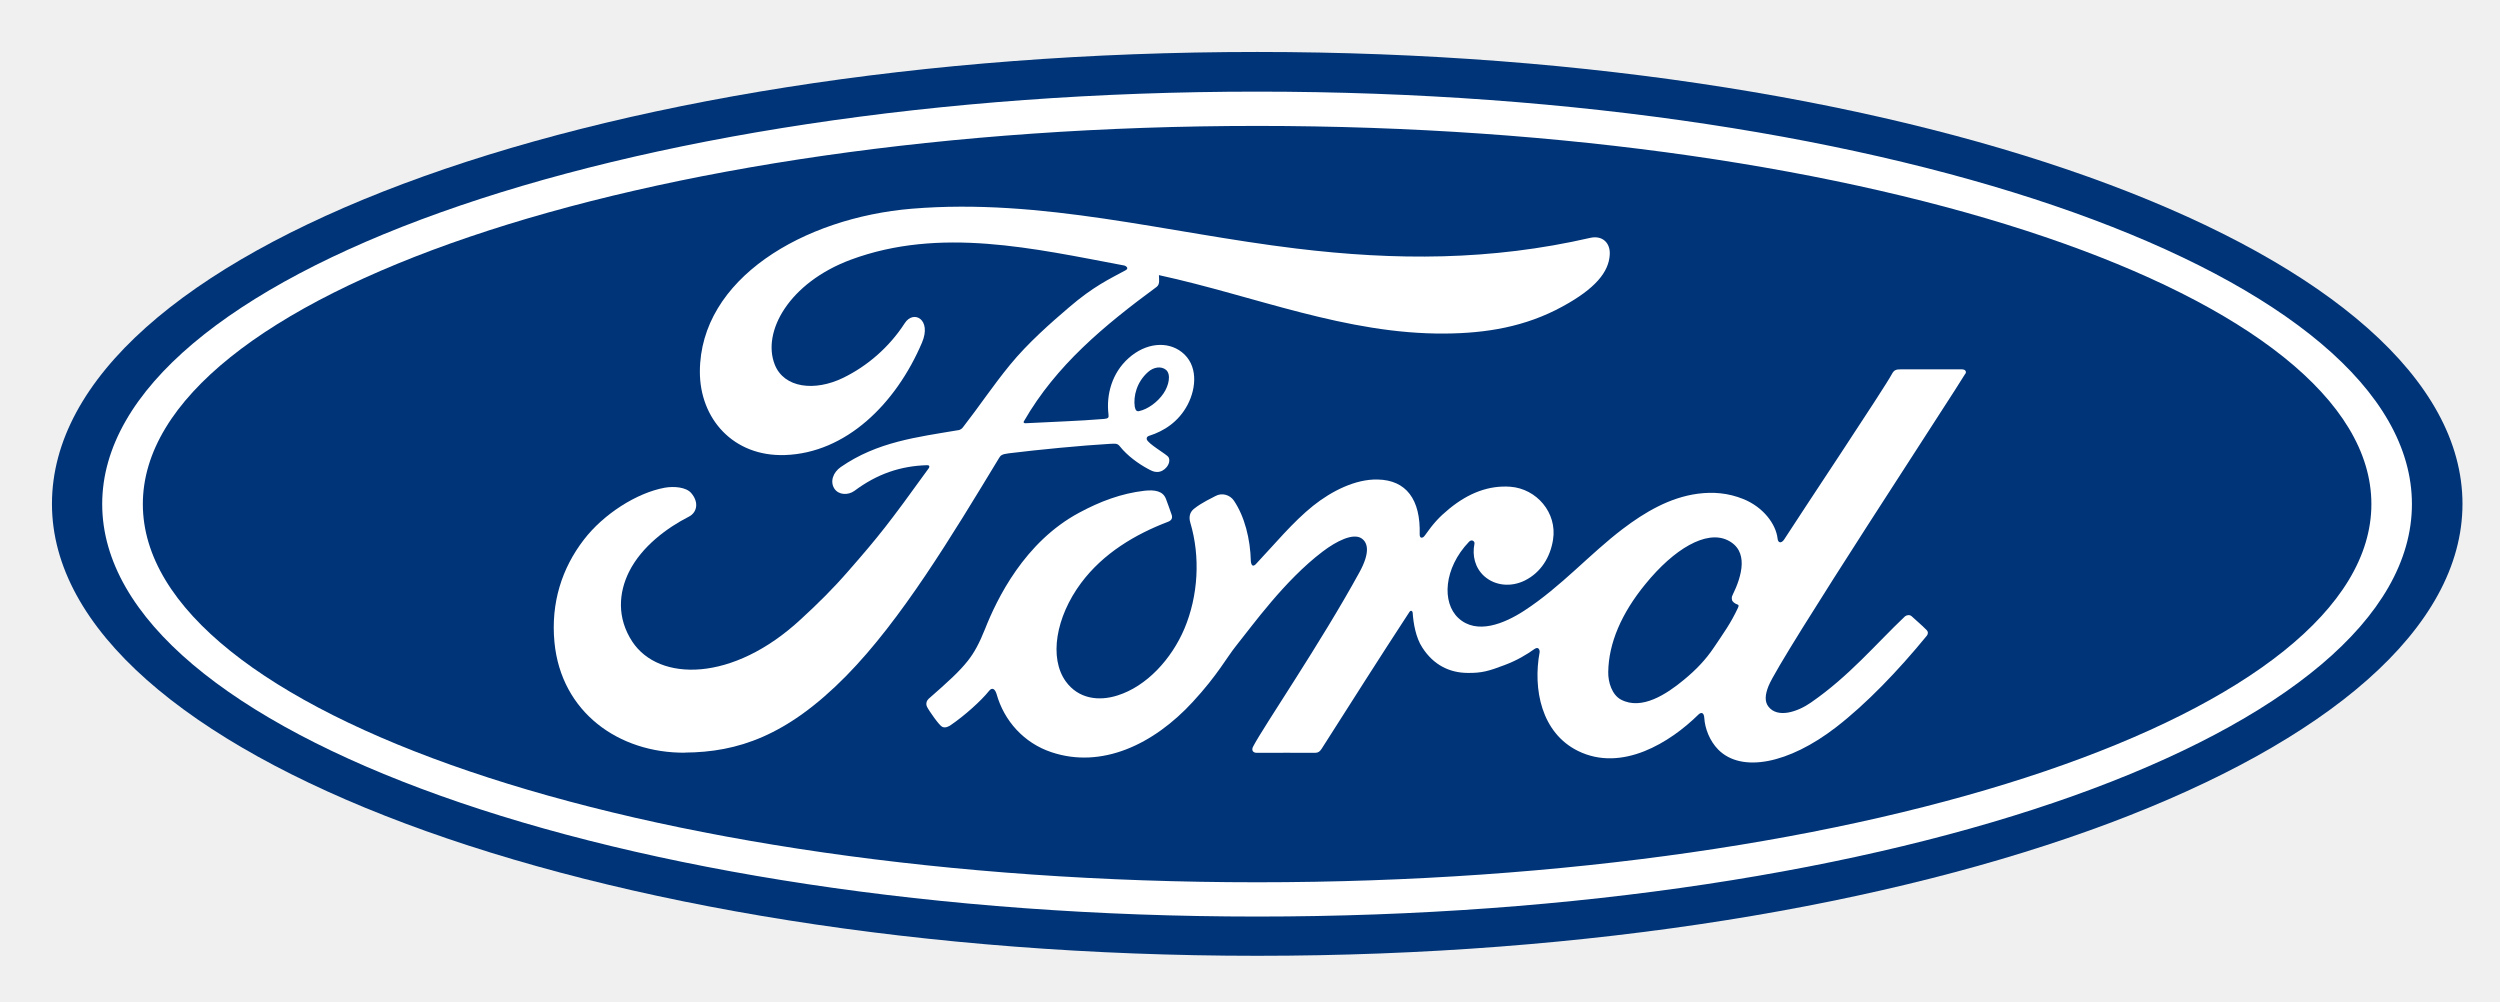
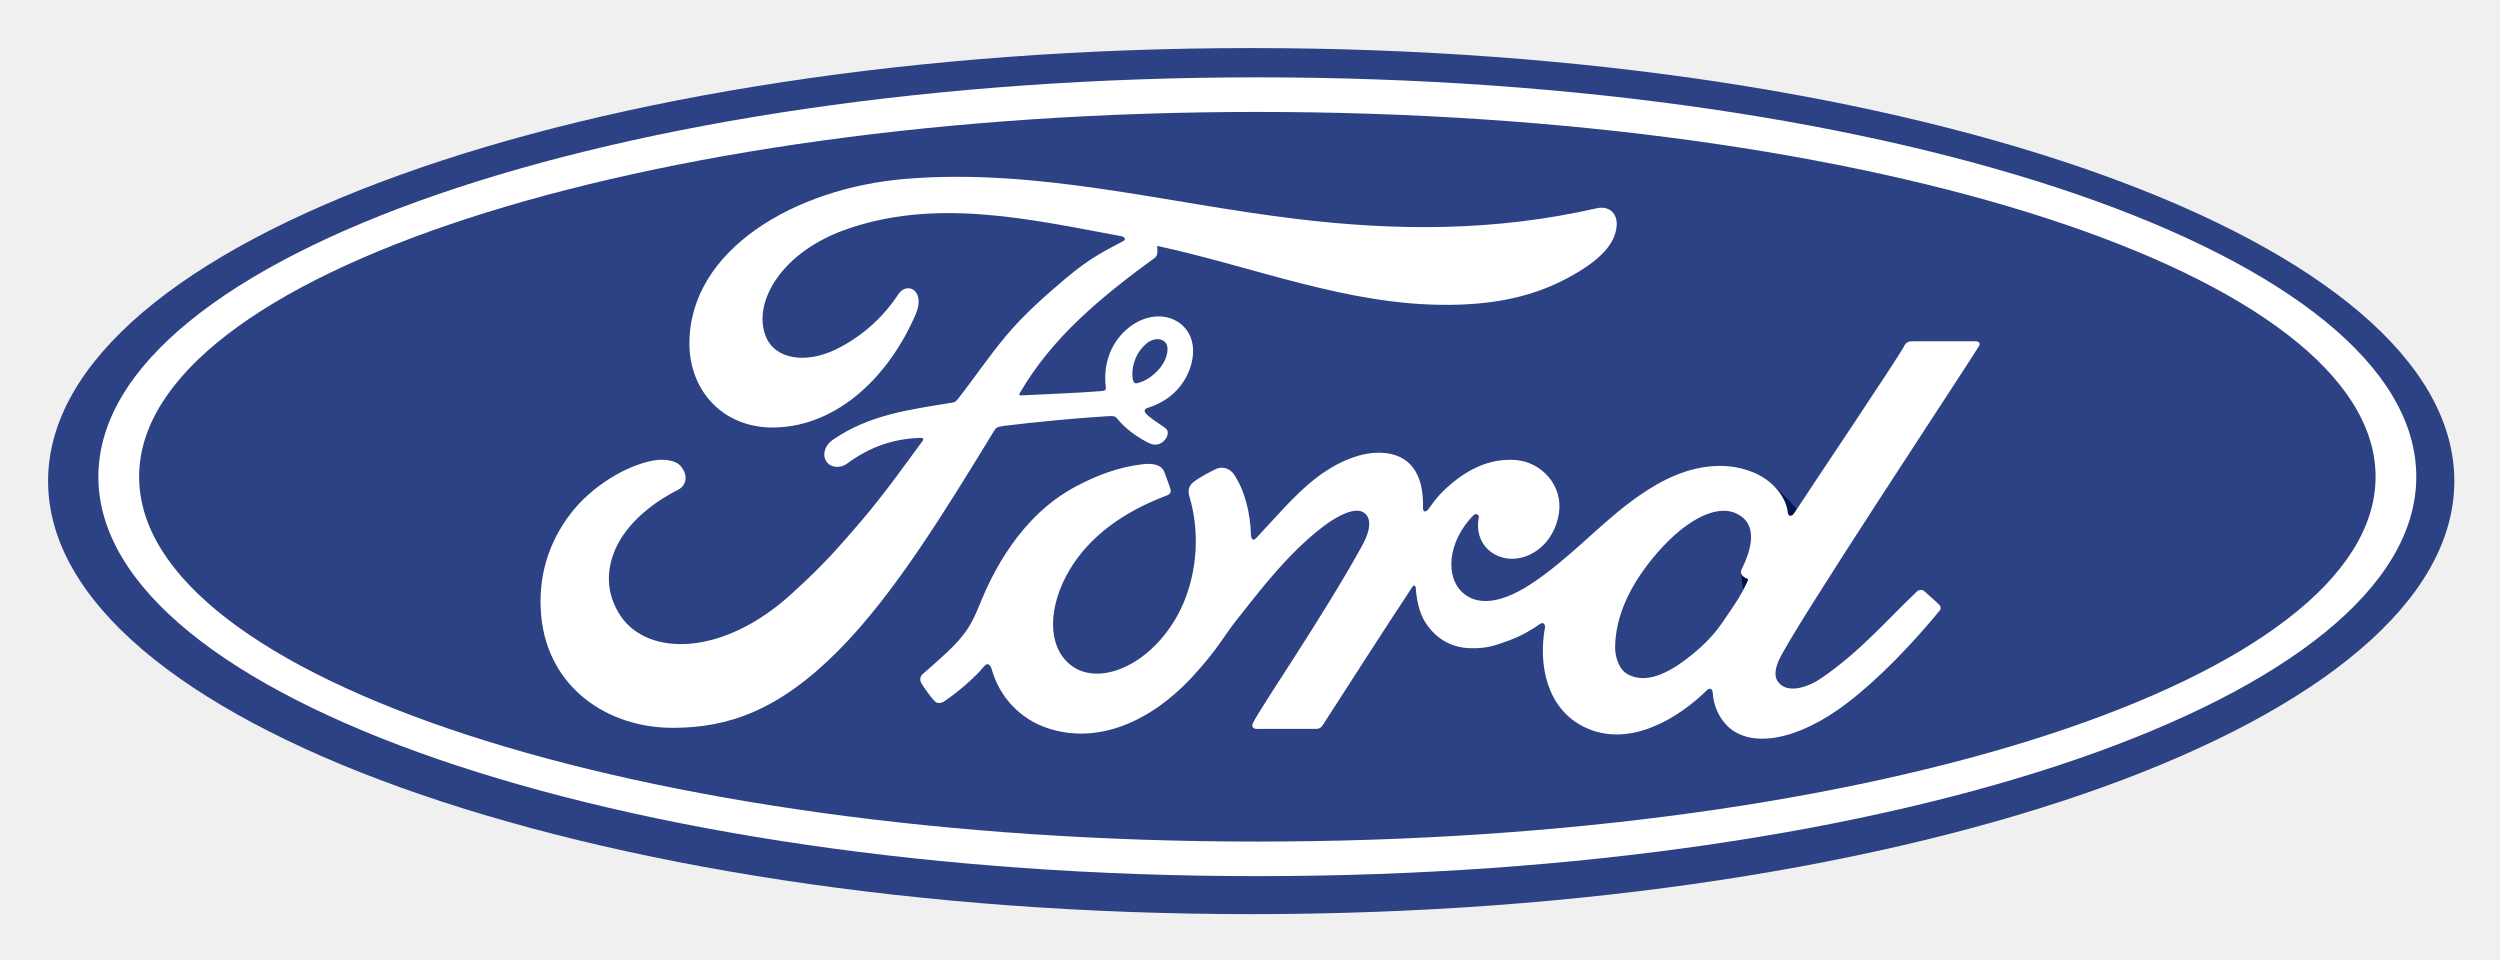
- <svg xmlns="http://www.w3.org/2000/svg" role="img" viewBox="-0.35 -0.35 23.19 9.29">
-   <path fill="#003478" d="M11.312.132C5.106.132.132 1.992.132 4.324c0 2.318 5.015 4.192 11.18 4.192 6.165 0 11.18-1.881 11.18-4.192 0-2.312-5.015-4.192-11.18-4.192" />
-   <path fill="#fff" d="M15.715 5.212c.003.019.028.038.053.046.009.003.013.009.004.029-.07.149-.134.235-.221.365-.08.12-.171.213-.28.303-.165.137-.394.285-.584.185-.084-.044-.121-.162-.119-.257.004-.268.123-.544.344-.814.269-.331.566-.502.761-.409.202.096.137.33.047.513-.007.014-.007.026-.004.038m2.164-2.091c.015-.026-.001-.044-.033-.044-.168 0-.389 0-.565 0-.042 0-.063.005-.083.044-.065.124-.854 1.307-1.001 1.537-.025.035-.055.03-.059-.01-.015-.136-.133-.293-.318-.368-.142-.057-.28-.068-.424-.049-.26.035-.491.172-.694.326-.307.233-.571.535-.913.758-.186.121-.442.227-.612.069-.155-.143-.137-.462.099-.708.025-.026.055-.004.05.019-.022.111.005.222.09.3.103.092.251.103.377.041.149-.074.237-.217.262-.379.04-.251-.154-.473-.396-.491-.197-.014-.385.055-.569.206-.092.076-.144.133-.224.246-.019.028-.049.031-.048-.011.009-.322-.124-.503-.39-.508-.206-.005-.427.107-.599.244-.188.151-.353.352-.53.54-.022.023-.041.022-.047-.023-.005-.213-.059-.42-.158-.566-.035-.051-.108-.076-.17-.042-.029.016-.128.061-.2.119-.036.029-.05.072-.034.127.095.318.074.68-.055.986-.119.28-.349.533-.62.618-.178.057-.364.029-.479-.129-.158-.218-.094-.598.141-.914.207-.278.507-.454.807-.568.035-.014.043-.036.033-.066-.016-.049-.042-.116-.053-.147-.028-.073-.104-.085-.198-.075-.217.025-.414.1-.607.204-.507.272-.762.798-.873 1.079-.054.135-.1.219-.159.294-.08.101-.18.192-.364.353-.017.015-.029.046-.015.074.019.039.114.174.141.186.03.015.065-.006.079-.016.128-.087.282-.225.357-.319.026-.032.053-.019.068.03.07.25.254.455.508.54.465.157.948-.07 1.312-.466.232-.251.315-.413.404-.523.15-.186.447-.603.8-.871.13-.099.283-.174.36-.124.062.04.082.133-.017.314-.36.658-.89 1.431-.987 1.618-.018.033-.002.058.032.058.189-.001.375-0.0.546-0.0.029-.001.041-.014.056-.035.276-.433.537-.845.815-1.27.016-.025.03-.006.031.005.006.099.03.234.089.323.105.164.255.235.42.236.132.002.199-.018.341-.072.116-.043.209-.099.28-.15.042-.029.049.019.048.027-.064.344.015.751.356.919.409.201.857-.082 1.116-.337.025-.025.052-.022.055.031.006.098.05.213.13.294.216.217.653.131 1.092-.208.281-.217.576-.524.842-.849.01-.013.017-.033-.002-.053-.041-.042-.099-.091-.139-.128-.018-.016-.045-.011-.061.001-.273.259-.518.555-.873.8-.12.084-.31.151-.396.035-.033-.045-.03-.107.003-.189.103-.258 1.741-2.751 1.826-2.898" />
-   <path fill="#fff" d="M10.176 3.423c.007.037.021.044.038.041.083-.017.175-.085.229-.165.049-.072.072-.176.023-.218-.044-.037-.115-.027-.167.02-.105.093-.137.224-.123.322M6.003 6.632c-.611.004-1.148-.373-1.21-1.026-.034-.362.068-.684.273-.95.182-.237.489-.434.75-.482.085-.015.199-.006.246.05.074.086.053.18-.021.218-.199.101-.438.275-.556.512-.096.193-.115.427.031.649.245.37.929.38 1.564-.21.157-.144.298-.283.441-.448.28-.32.373-.437.745-.953.004-.006.006-.014.004-.018-.003-.007-.008-.008-.019-.009-.248.007-.465.081-.675.238-.061.044-.148.038-.186-.02-.043-.066-.012-.151.058-.2.339-.235.708-.278 1.086-.342-0 0 .026.001.048-.027.155-.199.272-.378.437-.58.167-.204.382-.392.546-.532.229-.197.377-.264.526-.345.039-.021-.005-.045-.017-.045-.835-.157-1.703-.36-2.532-.053-.574.214-.826.67-.705.974.086.216.37.251.636.121.221-.108.425-.282.57-.507.081-.125.252-.035.159.182-.243.57-.706 1.023-1.271 1.042-.48.016-.79-.338-.789-.774.002-.86.959-1.427 1.966-1.511 1.212-.1 2.36.223 3.563.369.922.112 1.806.114 2.732-.099.11-.024.186.046.179.157-.009.16-.133.314-.438.48-.347.19-.71.248-1.089.251-.917.008-1.771-.35-2.655-.542.001.039.011.085-.021.109-.49.361-.932.728-1.229 1.243-.01.012-.005.023.013.022.257-.014.489-.02.729-.04.042-.004.044-.014.04-.045-.021-.178.031-.38.187-.519.16-.143.36-.16.493-.056.151.118.137.329.055.487-.084.161-.223.247-.356.289 0 0-.028.006-.024.031.005.041.187.141.202.168.015.025.007.065-.02.095-.019.022-.049.043-.088.042-.031-.001-.05-.011-.09-.033-.081-.044-.183-.117-.251-.202-.023-.029-.035-.029-.093-.026-.26.015-.665.054-.94.088-.067.008-.076.021-.09.044-.438.722-.906 1.501-1.419 2.022-.551.559-1.008.706-1.494.71" />
-   <path fill="#fff" d="M11.311.818C5.602.818.975 2.395.975 4.326c0 1.931 4.627 3.508 10.336 3.508 5.709 0 10.336-1.578 10.336-3.508 0-1.93-4.627-3.508-10.336-3.508m0 7.334c-5.917 0-10.713-1.713-10.713-3.826 0-2.113 4.796-3.826 10.713-3.826 5.916 0 10.712 1.713 10.712 3.826 0 2.113-4.796 3.826-10.712 3.826" />
+ <svg xmlns="http://www.w3.org/2000/svg" xmlns:xlink="http://www.w3.org/1999/xlink" role="img" viewBox="-19.98 -19.98 1038.96 398.96">
+   <defs>
+     <linearGradient id="c" x1="448.425" x2="448.425" y1="2321.203" y2="2100.944" gradientTransform="matrix(.7 0 0 .7 88.324 -1443.58)" gradientUnits="userSpaceOnUse">
+       <stop offset="0" stop-color="#00053e" />
+       <stop offset=".175" stop-color="#00073f" />
+       <stop offset=".33" stop-color="#001046" />
+       <stop offset=".477" stop-color="#001950" />
+       <stop offset=".62" stop-color="#00245d" />
+       <stop offset=".758" stop-color="#002f6d" />
+       <stop offset=".809" stop-color="#003475" />
+       <stop offset=".923" stop-color="#005693" />
+       <stop offset="1" stop-color="#006ca9" />
+     </linearGradient>
+     <linearGradient id="b" x1="461.901" x2="461.901" y1="2321.015" y2="2101.324" gradientTransform="matrix(.7 0 0 .7 88.324 -1443.58)" gradientUnits="userSpaceOnUse">
+       <stop offset="0" stop-color="#00053e" />
+       <stop offset=".175" stop-color="#00073f" />
+       <stop offset=".33" stop-color="#001046" />
+       <stop offset=".477" stop-color="#001950" />
+       <stop offset=".62" stop-color="#00245d" />
+       <stop offset=".758" stop-color="#002f6d" />
+       <stop offset=".809" stop-color="#003475" />
+       <stop offset=".923" stop-color="#005693" />
+       <stop offset="1" stop-color="#006ca9" />
+     </linearGradient>
+     <linearGradient id="a" x1="404.822" x2="404.822" y1="2318.262" y2="2101.641" gradientTransform="matrix(.7 0 0 .7 88.324 -1443.58)" gradientUnits="userSpaceOnUse">
+       <stop offset="0" stop-color="#00053e" />
+       <stop offset=".175" stop-color="#00073f" />
+       <stop offset=".33" stop-color="#001046" />
+       <stop offset=".477" stop-color="#001950" />
+       <stop offset=".62" stop-color="#00245d" />
+       <stop offset=".758" stop-color="#002f6d" />
+       <stop offset=".809" stop-color="#003475" />
+       <stop offset=".923" stop-color="#005693" />
+       <stop offset="1" stop-color="#006ca9" />
+     </linearGradient>
+     <linearGradient id="f" x1="404.822" x2="404.822" y1="2318.262" y2="2101.641" gradientTransform="matrix(1.24057 0 0 1.22834 226.694 -1950.257)" gradientUnits="userSpaceOnUse" xlink:href="#a" />
+     <linearGradient id="e" x1="461.901" x2="461.901" y1="2321.015" y2="2101.324" gradientTransform="matrix(1.24057 0 0 1.22834 226.694 -1950.257)" gradientUnits="userSpaceOnUse" xlink:href="#b" />
+     <linearGradient id="d" x1="448.425" x2="448.425" y1="2321.203" y2="2100.944" gradientTransform="matrix(1.24057 0 0 1.22834 226.694 -1950.257)" gradientUnits="userSpaceOnUse" xlink:href="#c" />
+   </defs>
+   <path fill="#2d4185" d="M500.005-0C223.757-0 0 80.436 0 179.962c0 99.492 223.757 179.954 500.005 179.954C776.278 359.916 1000 279.454 1000 179.962 1000 80.436 776.278-0 500.005-0z" />
+   <path fill="url(#d)" d="M781.644 812.56c-.062-.151-.097-.312-.105-.49.007.047.007.061.007.089.16 1.679.603 4.84.962 7.203.56-1.06 1.115-2.186 1.703-3.38.443-.905.221-1.186-.167-1.33-1.113-.397-2.249-1.23-2.401-2.093z" transform="translate(-78 -594.216)" />
+   <path fill="url(#e)" d="M800.972 787.105c.16 1.802 1.54 2.022 2.669.439.298-.439.636-.974 1.039-1.579-.319-.425-.643-.837-.984-1.258-1.576-1.848-5.32-5.836-8.944-8.965 3.605 3.402 5.806 7.556 6.221 11.364z" transform="translate(-78 -594.216)" />
+   <path fill="url(#f)" d="M728.677 663.018c.167.232.312.479.457.744-.145-.284-.291-.546-.457-.744z" transform="translate(-78 -594.216)" />
+   <path fill="#fff" d="M502.563 344.13c-266.019 0-481.663-74.311-481.663-165.981 0-91.685 215.645-165.986 481.663-165.986 265.993 0 481.629 74.301 481.629 165.986 0 91.67-215.636 165.981-481.629 165.981zm0-317.592c-256.673 0-464.726 67.864-464.726 151.609 0 83.745 208.053 151.62 464.726 151.62 256.671 0 464.71-67.875 464.71-151.62 0-83.745-208.039-151.609-464.71-151.609z" />
+   <path fill="#fff" d="M802.461 123.837c.665-1.155-.036-2.002-1.51-2.002-7.692 0-17.781.018-25.795.018-1.91 0-2.898.23-3.798 1.985-2.956 5.614-39.007 59.104-45.719 69.493-1.129 1.583-2.509 1.363-2.669-.439-.679-6.17-6.061-13.261-14.538-16.653-6.462-2.597-12.78-3.067-19.346-2.204-11.855 1.576-22.419 7.774-31.707 14.754-13.997 10.539-26.072 24.193-41.662 34.283-8.512 5.491-20.163 10.281-27.961 3.132-7.057-6.477-6.261-20.87 4.535-31.997 1.14-1.165 2.502-.191 2.288.856-1.017 5.034.236 10.039 4.092 13.549 4.711 4.178 11.45 4.654 17.221 1.865 6.809-3.341 10.811-9.792 11.977-17.113 1.808-11.359-7.023-21.377-18.072-22.179-8.975-.623-17.581 2.467-25.967 9.323-4.202 3.452-6.595 6.005-10.228 11.125-.886 1.258-2.247 1.388-2.205-.474.422-14.542-5.655-22.723-17.799-22.991-9.421-.22-19.491 4.84-27.339 11.036-8.603 6.84-16.124 15.905-24.184 24.423-1.003 1.049-1.88 1-2.16-1.035-.243-9.634-2.69-18.967-7.194-25.592-1.593-2.306-4.945-3.448-7.762-1.888-1.301.705-5.832 2.766-9.124 5.394-1.638 1.334-2.27 3.262-1.554 5.738 4.351 14.391 3.392 30.756-2.502 44.578-5.414 12.657-15.94 24.077-28.308 27.94-8.149 2.557-16.624 1.306-21.864-5.847-7.201-9.874-4.292-27.041 6.437-41.299 9.474-12.55 23.17-20.526 36.836-25.66 1.609-.614 1.939-1.635 1.485-2.988-.744-2.229-1.925-5.254-2.412-6.638-1.253-3.301-4.764-3.839-9.046-3.376-9.928 1.144-18.885 4.513-27.732 9.202-23.165 12.283-34.78 36.059-39.874 48.778-2.449 6.107-4.546 9.921-7.256 13.301-3.653 4.545-8.234 8.681-16.62 15.972-.757.669-1.322 2.064-.686 3.359.856 1.755 5.216 7.849 6.446 8.393 1.366.665 2.951-.263 3.583-.716 5.868-3.938 12.884-10.176 16.321-14.408 1.203-1.449 2.44-.841 3.078 1.36 3.206 11.324 11.601 20.568 23.206 24.434 21.242 7.095 43.278-3.174 59.907-21.047 10.571-11.359 14.385-18.666 18.433-23.632 6.864-8.425 20.409-27.268 36.538-39.367 5.916-4.459 12.918-7.861 16.438-5.603 2.825 1.809 3.738 6.026-.796 14.189-16.445 29.735-40.645 64.672-45.082 73.146-.81 1.471-.105 2.625 1.45 2.625 8.604-.041 17.138-.021 24.95-.021 1.301-.061 1.884-.648 2.534-1.557 12.62-19.562 24.5-38.184 37.231-57.432.712-1.134 1.37-.256 1.398.24.262 4.466 1.37 10.576 4.046 14.587 4.812 7.417 11.633 10.604 19.197 10.652 6.019.068 9.061-.837 15.551-3.236 5.281-1.939 9.522-4.487 12.776-6.789 1.9-1.306 2.233.881 2.183 1.216-2.917 15.53.686 33.93 16.276 41.56 18.653 9.106 39.149-3.692 50.941-15.247 1.152-1.114 2.393-.997 2.51 1.402.25 4.412 2.263 9.648 5.949 13.312 9.882 9.82 29.823 5.929 49.834-9.407 12.849-9.82 26.293-23.693 38.438-38.386.45-.565.785-1.485-.083-2.406-1.848-1.916-4.528-4.11-6.359-5.8-.838-.702-2.063-.5-2.77.028-12.446 11.722-23.652 25.088-39.847 36.145-5.462 3.773-14.164 6.817-18.075 1.579-1.522-2.032-1.35-4.85.152-8.541 4.727-11.664 79.482-124.356 83.363-131.005zm-98.817 94.507c.152.863 1.288 1.697 2.401 2.093.388.144.61.425.167 1.33-3.181 6.745-6.102 10.636-10.086 16.495-3.661 5.415-7.791 9.641-12.79 13.703-7.539 6.179-18.01 12.905-26.667 8.383-3.846-1.978-5.506-7.303-5.43-11.618.2-12.129 5.632-24.581 15.693-36.819 12.268-14.952 25.829-22.709 34.729-18.469 9.207 4.35 6.268 14.905 2.15 23.193-.309.641-.33 1.184-.167 1.709z" />
+   <path fill="#fff" d="M260.205 282.497c-27.876.198-52.432-16.862-55.248-46.389-1.567-16.362 3.105-30.945 12.454-42.957 8.298-10.704 22.337-19.597 34.222-21.77 3.869-.702 9.065-.254 11.211 2.279 3.371 3.883 2.4 8.147-.966 9.85-9.067 4.585-19.979 12.431-25.375 23.144-4.383 8.746-5.265 19.289 1.423 29.328 11.195 16.735 42.397 17.195 71.409-9.493 7.183-6.529 13.614-12.805 20.149-20.238 12.778-14.466 17.028-19.738 34.013-43.067.204-.267.259-.623.17-.795-.14-.298-.378-.381-.872-.411-11.337.309-21.224 3.657-30.83 10.769-2.768 1.995-6.749 1.714-8.493-.914-1.939-2.971-.551-6.847 2.644-9.03 15.456-10.644 32.342-12.575 49.586-15.458-.014 0 1.2.058 2.185-1.241 7.077-8.993 12.425-17.109 19.968-26.206 7.601-9.23 17.428-17.704 24.932-24.07 10.474-8.92 17.189-11.918 24.016-15.6 1.797-.927-.232-2.043-.776-2.043-38.116-7.091-77.731-16.269-115.588-2.392-26.212 9.688-37.697 30.272-32.172 44.026 3.927 9.755 16.89 11.341 29.021 5.463 10.079-4.891 19.399-12.766 26.011-22.912 3.702-5.631 11.493-1.569 7.286 8.212-11.077 25.779-32.239 46.228-58.016 47.088-21.935.705-36.09-15.272-36.044-34.987.082-38.882 43.808-64.495 89.75-68.324 55.331-4.527 107.735 10.064 162.673 16.663 42.091 5.045 82.445 5.154 124.75-4.473 5.001-1.074 8.512 2.085 8.186 7.086-.415 7.231-6.068 14.193-20.003 21.719-15.846 8.605-32.423 11.215-49.736 11.355-41.869.344-80.869-15.814-121.227-24.497.059 1.748.512 3.838-.969 4.938-22.353 16.328-42.56 32.906-56.095 56.19-.457.539-.209 1.053.579.997 11.75-.618 22.32-.918 33.29-1.786 1.914-.158 1.987-.63 1.817-2.018-.966-8.026 1.398-17.178 8.53-23.474 7.296-6.48 16.438-7.217 22.492-2.55 6.892 5.315 6.283 14.872 2.513 22.038-3.835 7.274-10.166 11.159-16.248 13.049 0 0-1.271.277-1.086 1.423.243 1.837 8.523 6.382 9.232 7.591.682 1.151.333 2.938-.927 4.304-.883.993-2.251 1.93-4.009 1.895-1.423-.028-2.288-.514-4.099-1.488-3.722-1.995-8.363-5.271-11.458-9.134-1.06-1.306-1.591-1.334-4.23-1.193-11.87.679-30.383 2.45-42.926 4.003-3.036.374-3.484.935-4.11 1.978-19.993 32.648-41.343 67.854-64.781 91.424-25.143 25.274-46.043 31.926-68.226 32.098zm190.536-145.064c.316 1.676.977 1.999 1.74 1.858 3.807-.755 7.979-3.859 10.44-7.451 2.253-3.259 3.305-7.965 1.076-9.85-1.997-1.693-5.237-1.213-7.637.888-4.782 4.182-6.24 10.122-5.62 14.554" />
</svg>
